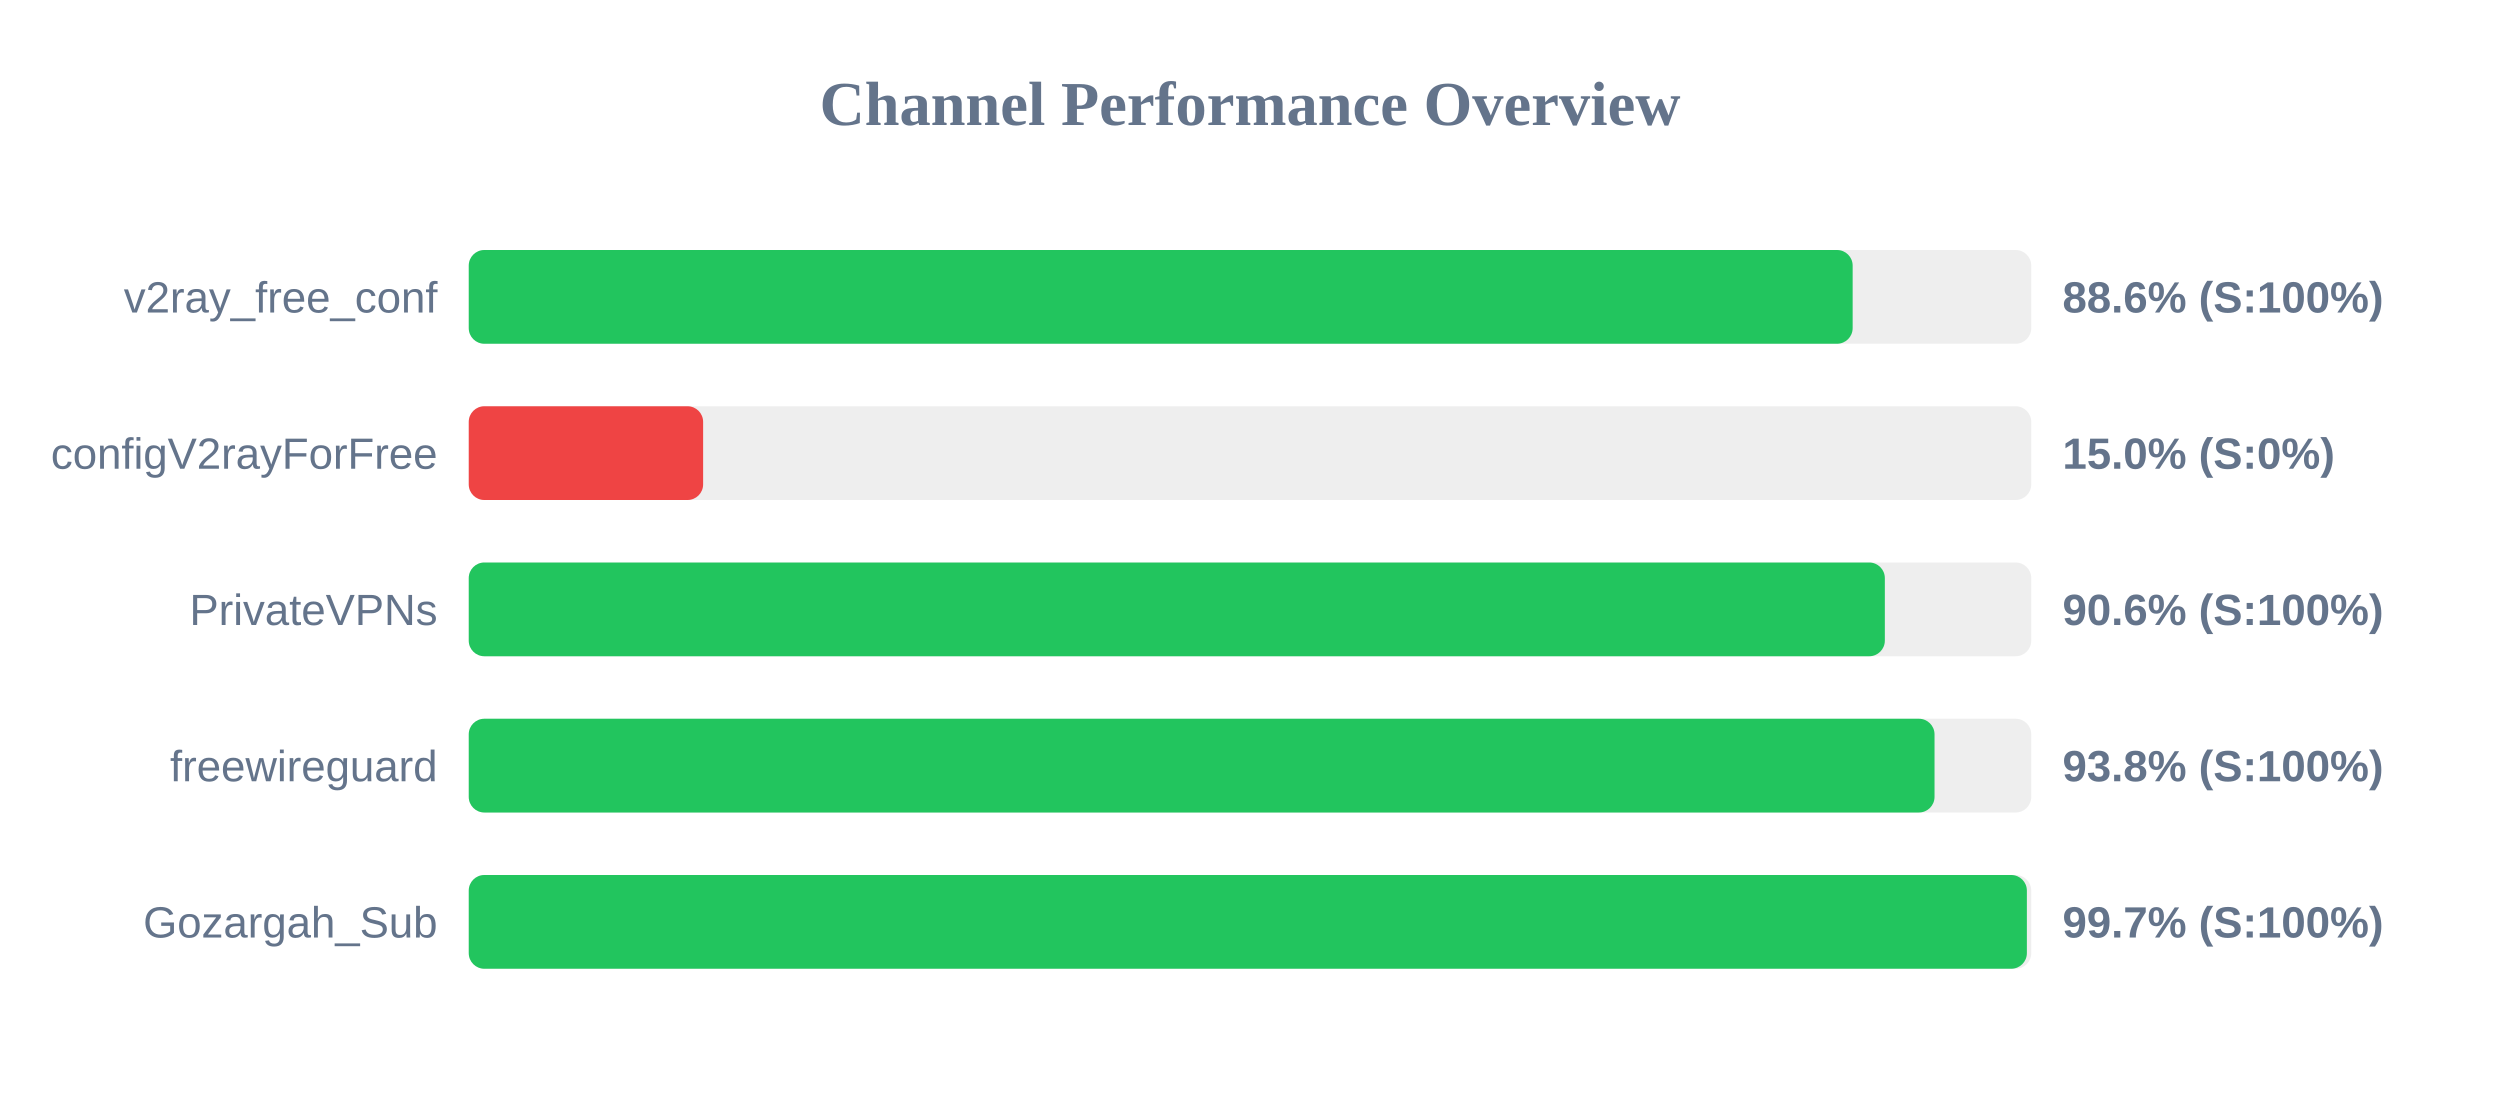
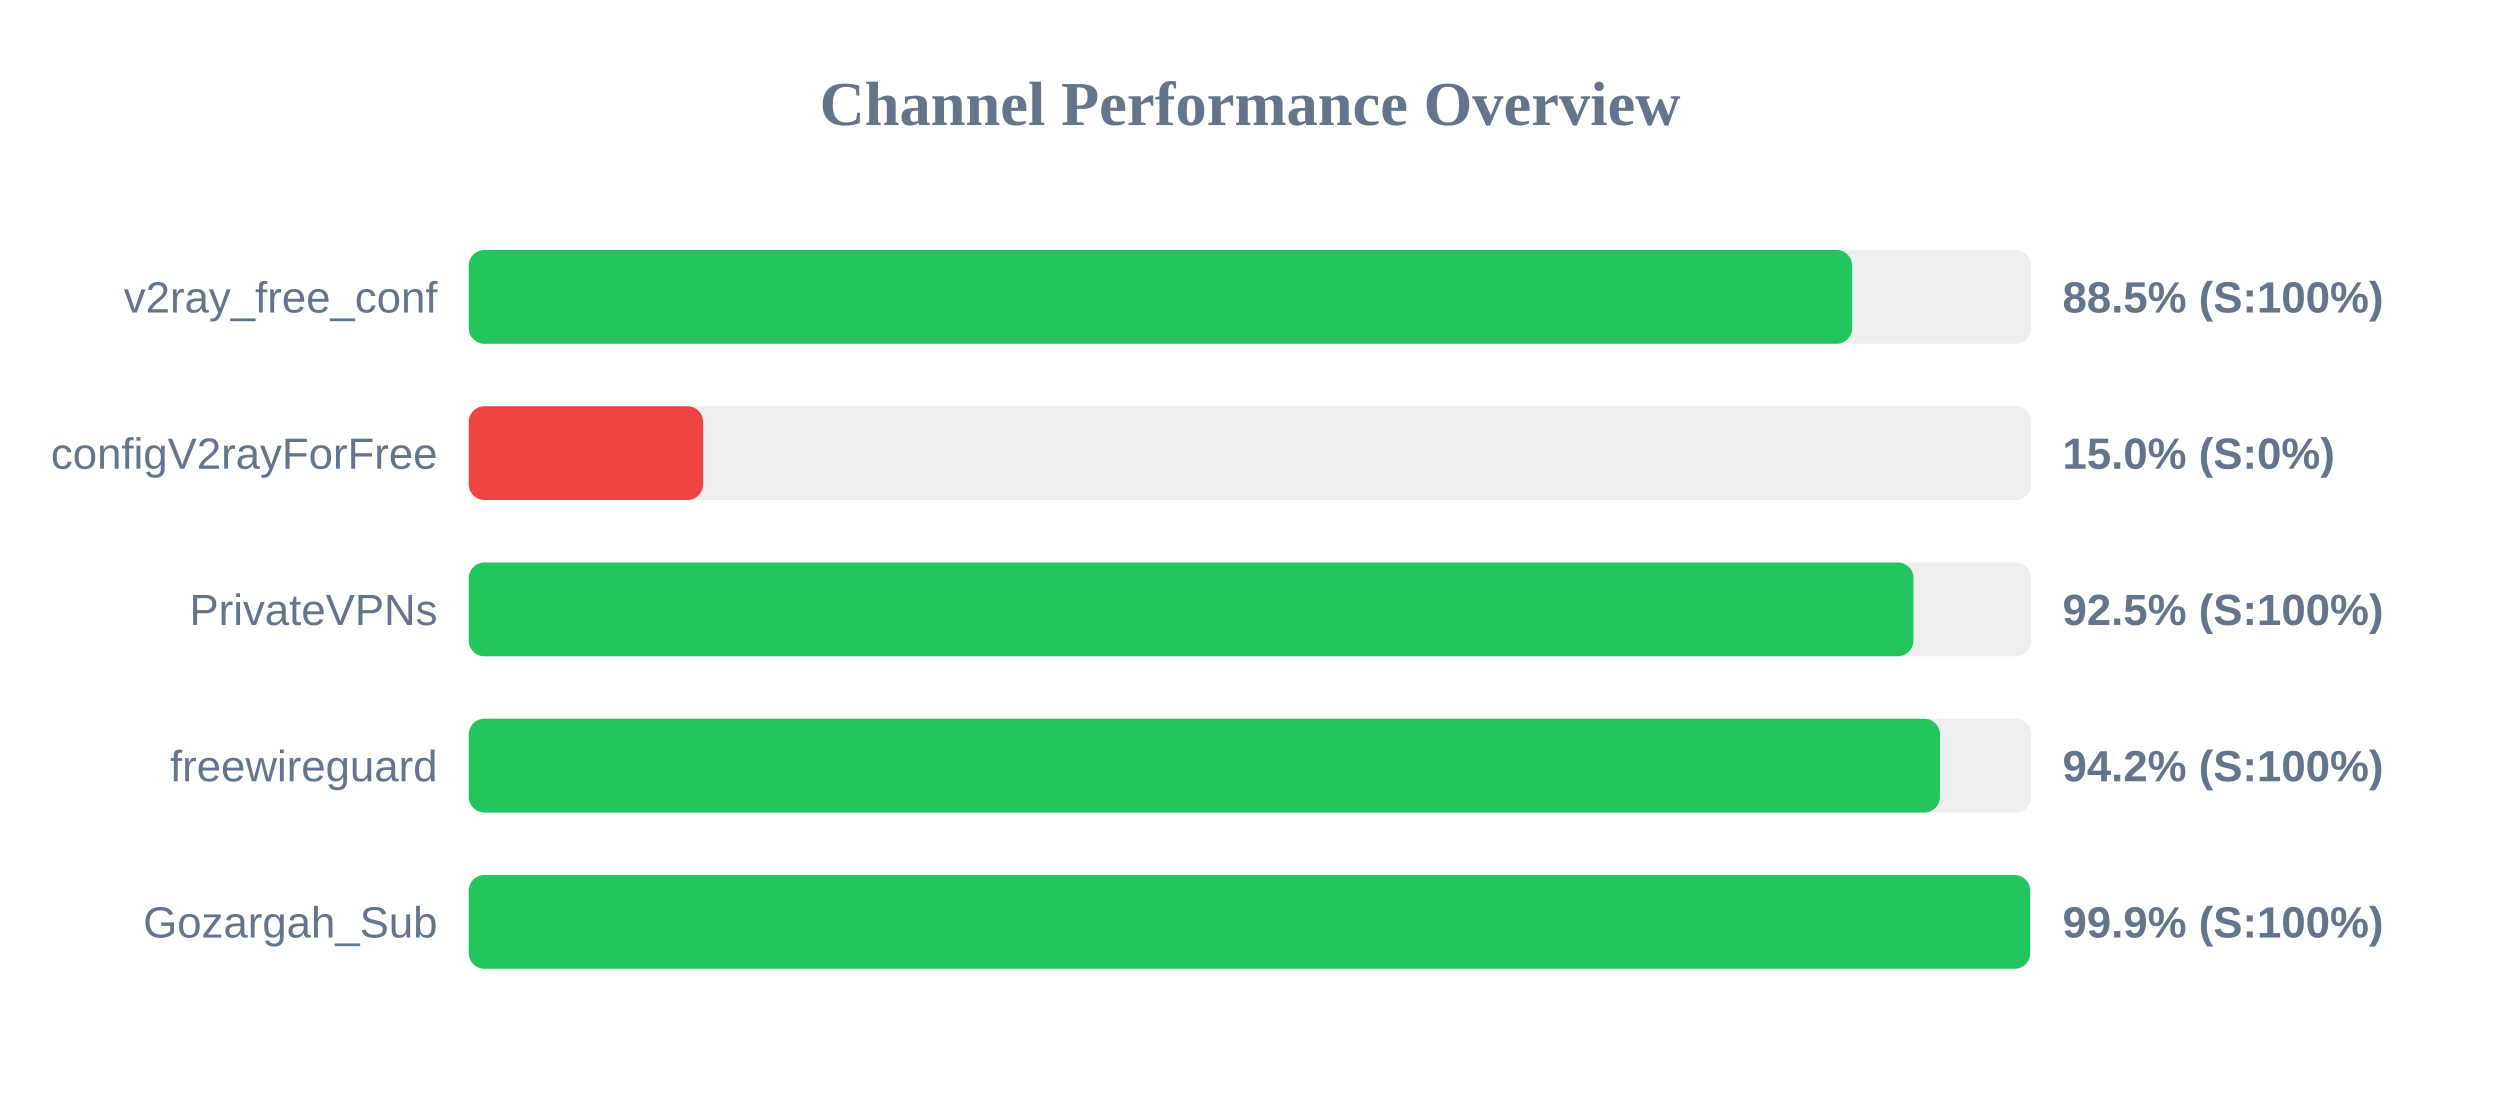
<svg xmlns="http://www.w3.org/2000/svg" width="800" height="350" version="1.1">
  <style>
        .row { font: 14px Arial; fill: #64748b; }
        .score { font: bold 14px Arial; fill: #64748b; }
    </style>
  <text x="400" y="40" text-anchor="middle" font-size="20px" font-weight="bold" fill="#64748b">Channel Performance Overview</text>
  <rect x="150" y="80" width="500" height="30" fill="#eee" rx="5" />
-   <rect x="150" y="80" width="442.85" height="30" fill="#22c55e" rx="5" />
+   <rect x="150" y="80" width="442.7" height="30" fill="#22c55e" rx="5" />
  <text x="140" y="100" text-anchor="end" class="row">v2ray_free_conf</text>
-   <text x="660" y="100" text-anchor="start" class="score">88.6% (S:100%)</text>
+   <text x="660" y="100" text-anchor="start" class="score">88.5% (S:100%)</text>
  <rect x="150" y="130" width="500" height="30" fill="#eee" rx="5" />
  <rect x="150" y="130" width="75.0" height="30" fill="#ef4444" rx="5" />
  <text x="140" y="150" text-anchor="end" class="row">configV2rayForFree</text>
  <text x="660" y="150" text-anchor="start" class="score">15.0% (S:0%)</text>
  <rect x="150" y="180" width="500" height="30" fill="#eee" rx="5" />
-   <rect x="150" y="180" width="453.15" height="30" fill="#22c55e" rx="5" />
+   <rect x="150" y="180" width="462.3" height="30" fill="#22c55e" rx="5" />
  <text x="140" y="200" text-anchor="end" class="row">PrivateVPNs</text>
-   <text x="660" y="200" text-anchor="start" class="score">90.6% (S:100%)</text>
+   <text x="660" y="200" text-anchor="start" class="score">92.5% (S:100%)</text>
  <rect x="150" y="230" width="500" height="30" fill="#eee" rx="5" />
-   <rect x="150" y="230" width="469.05" height="30" fill="#22c55e" rx="5" />
+   <rect x="150" y="230" width="470.8" height="30" fill="#22c55e" rx="5" />
  <text x="140" y="250" text-anchor="end" class="row">freewireguard</text>
-   <text x="660" y="250" text-anchor="start" class="score">93.8% (S:100%)</text>
+   <text x="660" y="250" text-anchor="start" class="score">94.2% (S:100%)</text>
  <rect x="150" y="280" width="500" height="30" fill="#eee" rx="5" />
-   <rect x="150" y="280" width="498.6" height="30" fill="#22c55e" rx="5" />
+   <rect x="150" y="280" width="499.65" height="30" fill="#22c55e" rx="5" />
  <text x="140" y="300" text-anchor="end" class="row">Gozargah_Sub</text>
-   <text x="660" y="300" text-anchor="start" class="score">99.7% (S:100%)</text>
+   <text x="660" y="300" text-anchor="start" class="score">99.9% (S:100%)</text>
</svg>
